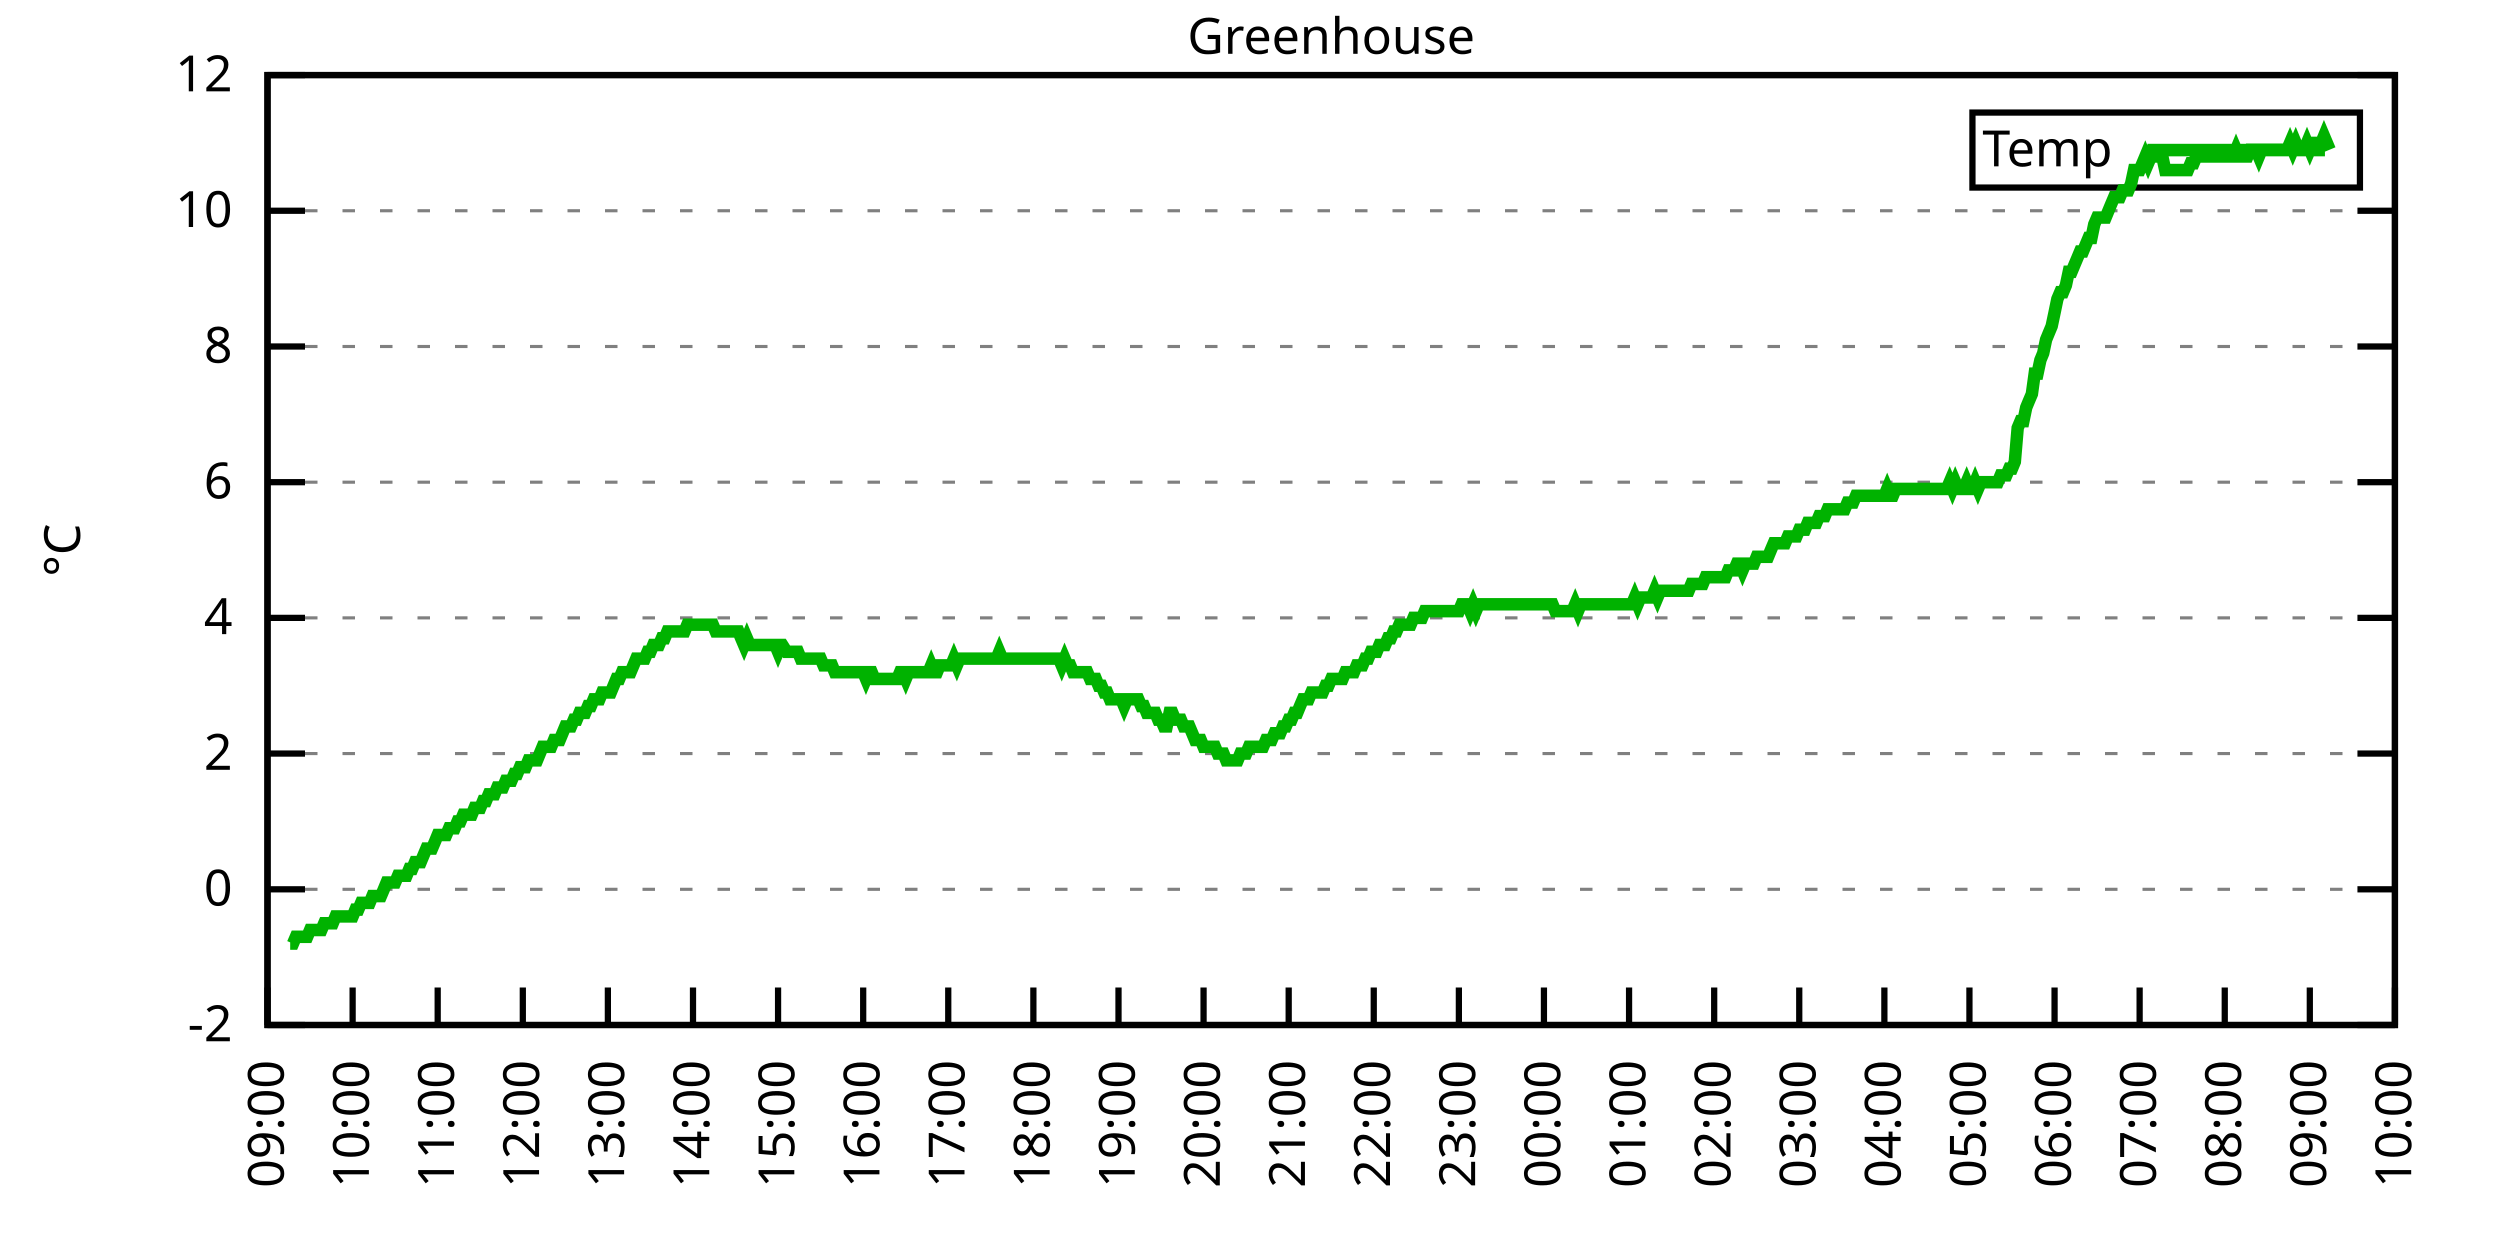
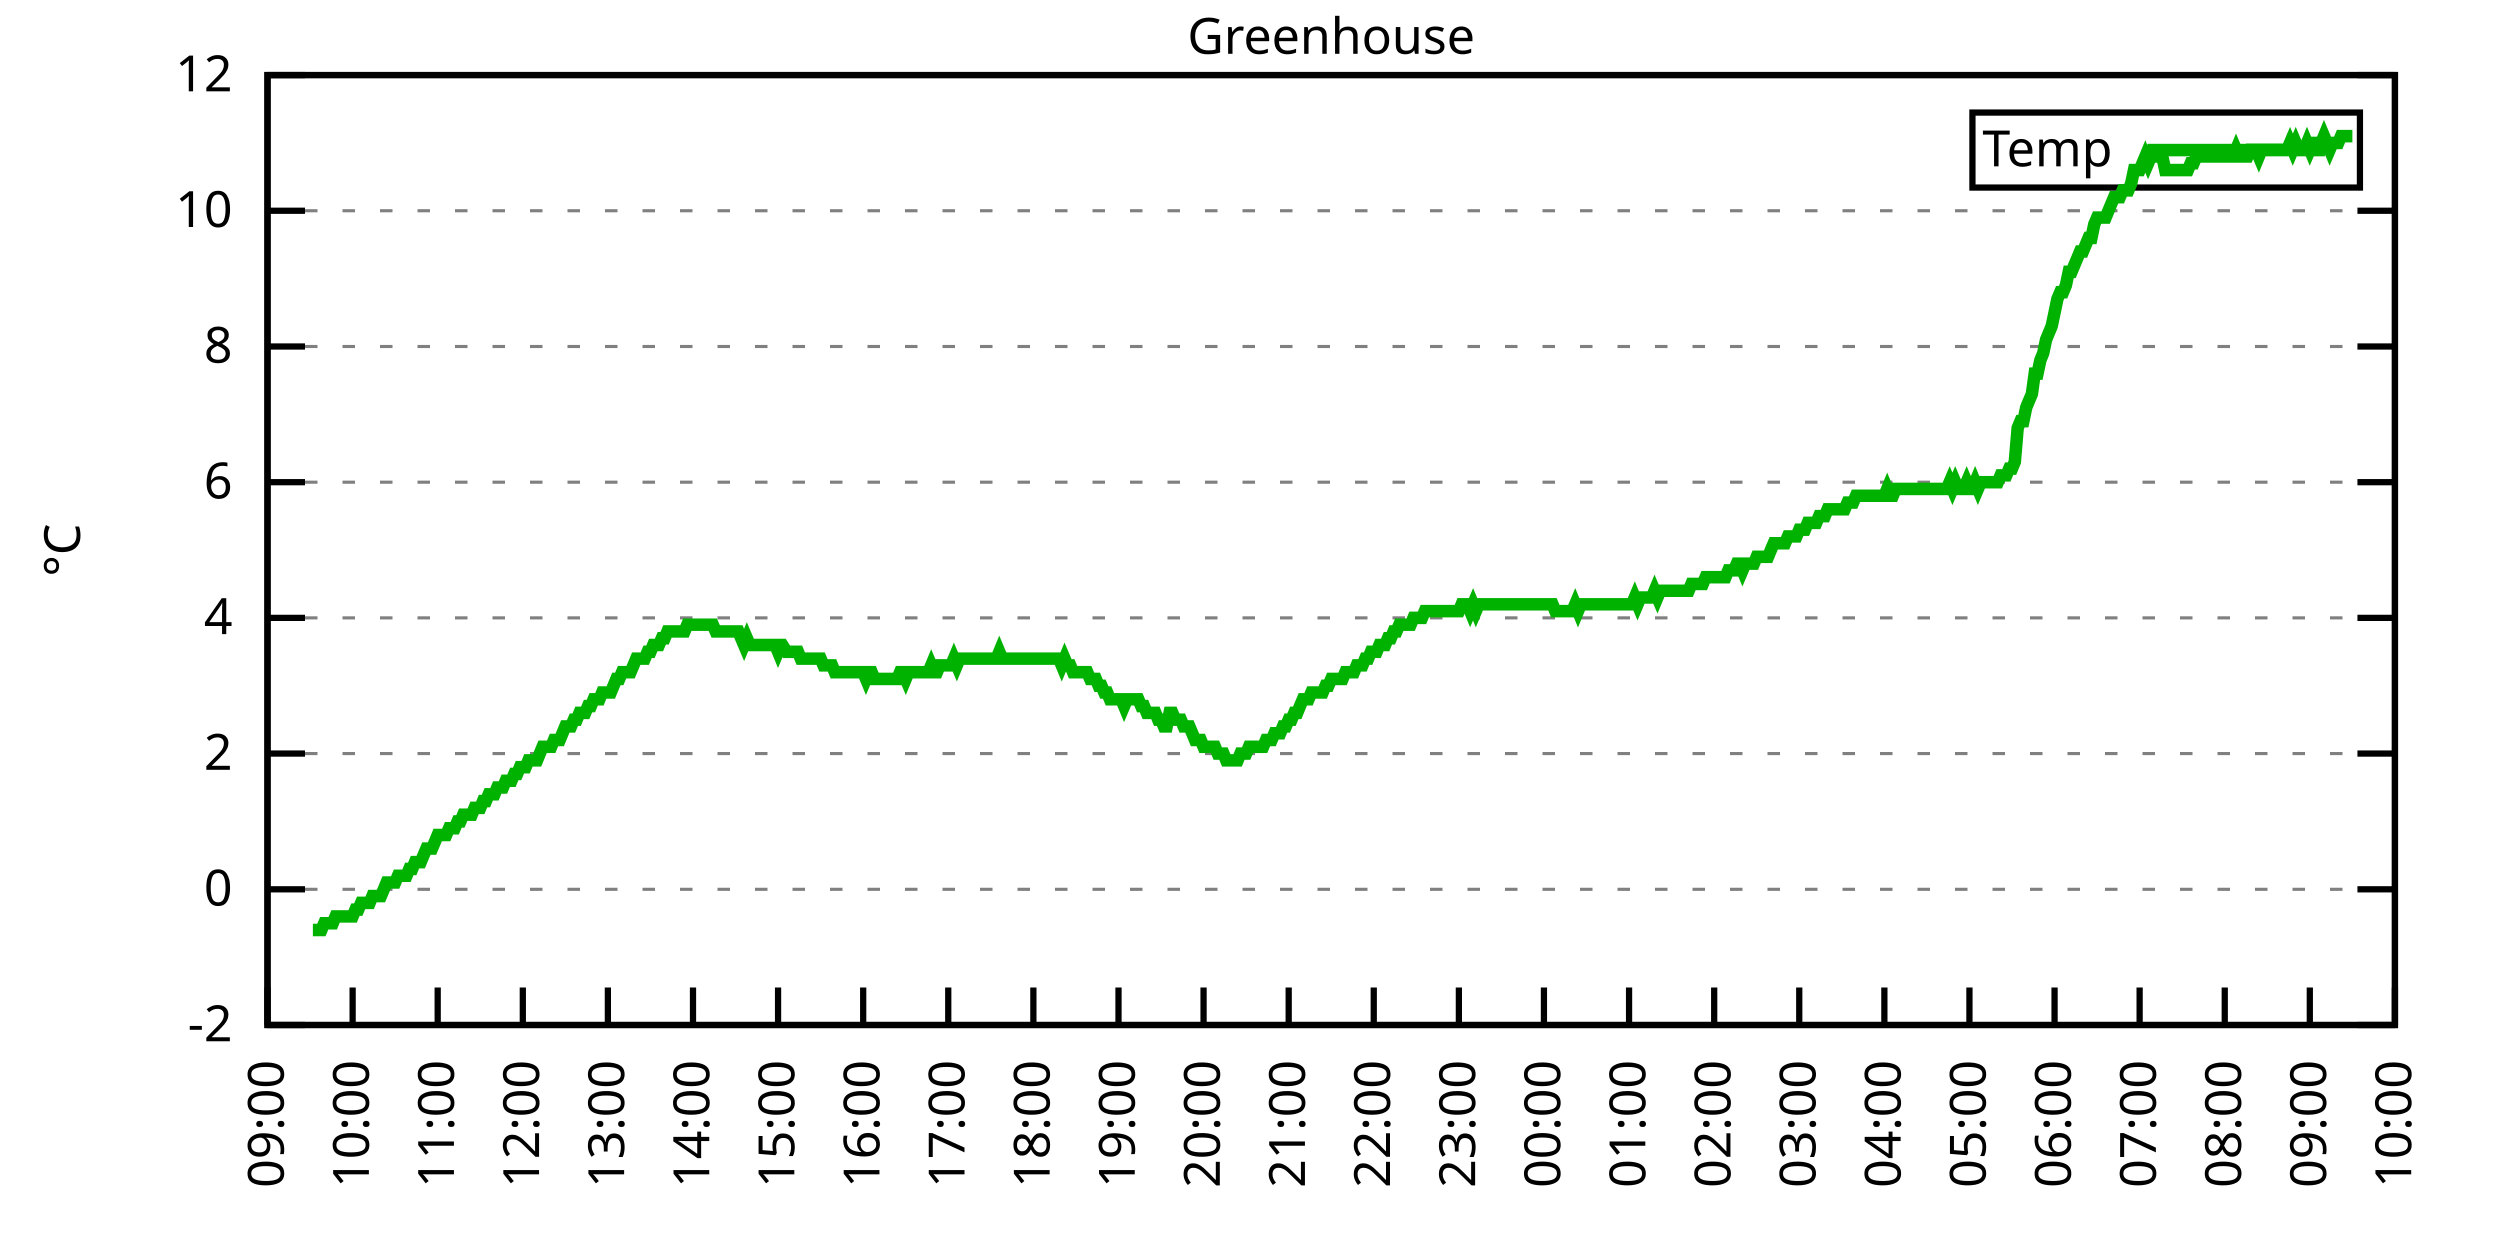
<svg xmlns="http://www.w3.org/2000/svg" xmlns:xlink="http://www.w3.org/1999/xlink" width="400" height="200" viewBox="0 0 400 200">
  <g id="gnuplot_canvas">
    <rect x="0" y="0" width="400" height="200" fill="none" />
    <defs>
      <circle id="gpDot" r="0.5" stroke-width="0.5" stroke="currentColor" />
      <path id="gpPt0" stroke-width="0.333" stroke="currentColor" d="M-1,0 h2 M0,-1 v2" />
      <path id="gpPt1" stroke-width="0.333" stroke="currentColor" d="M-1,-1 L1,1 M1,-1 L-1,1" />
      <path id="gpPt2" stroke-width="0.333" stroke="currentColor" d="M-1,0 L1,0 M0,-1 L0,1 M-1,-1 L1,1 M-1,1 L1,-1" />
      <rect id="gpPt3" stroke-width="0.333" stroke="currentColor" x="-1" y="-1" width="2" height="2" />
      <rect id="gpPt4" stroke-width="0.333" stroke="currentColor" fill="currentColor" x="-1" y="-1" width="2" height="2" />
      <circle id="gpPt5" stroke-width="0.333" stroke="currentColor" cx="0" cy="0" r="1" />
      <use xlink:href="#gpPt5" id="gpPt6" fill="currentColor" stroke="none" />
      <path id="gpPt7" stroke-width="0.333" stroke="currentColor" d="M0,-1.33 L-1.33,0.67 L1.33,0.67 z" />
      <use xlink:href="#gpPt7" id="gpPt8" fill="currentColor" stroke="none" />
      <use xlink:href="#gpPt7" id="gpPt9" stroke="currentColor" transform="rotate(180)" />
      <use xlink:href="#gpPt9" id="gpPt10" fill="currentColor" stroke="none" />
      <use xlink:href="#gpPt3" id="gpPt11" stroke="currentColor" transform="rotate(45)" />
      <use xlink:href="#gpPt11" id="gpPt12" fill="currentColor" stroke="none" />
      <path id="gpPt13" stroke-width="0.333" stroke="currentColor" d="M0,1.330 L1.265,0.411 L0.782,-1.067 L-0.782,-1.076 L-1.265,0.411 z" />
      <use xlink:href="#gpPt13" id="gpPt14" fill="currentColor" stroke="none" />
      <filter id="textbox" filterUnits="objectBoundingBox" x="0" y="0" height="1" width="1">
        <feFlood flood-color="white" flood-opacity="1" result="bgnd" />
        <feComposite in="SourceGraphic" in2="bgnd" operator="atop" />
      </filter>
      <filter id="greybox" filterUnits="objectBoundingBox" x="0" y="0" height="1" width="1">
        <feFlood flood-color="lightgrey" flood-opacity="1" result="grey" />
        <feComposite in="SourceGraphic" in2="grey" operator="atop" />
      </filter>
    </defs>
    <g fill="none" color="white" stroke="currentColor" stroke-width="1.00" stroke-linecap="butt" stroke-linejoin="miter">
</g>
    <g fill="none" color="black" stroke="currentColor" stroke-width="1.00" stroke-linecap="butt" stroke-linejoin="miter">
      <g stroke="none" shape-rendering="crispEdges">
        <polygon fill="rgb(255, 255, 255)" points="42.80,164.00 383.18,164.00 383.18,12.02 42.80,12.02 " />
      </g>
    </g>
    <g fill="none" color="black" stroke="currentColor" stroke-width="1.00" stroke-linecap="butt" stroke-linejoin="miter">
</g>
    <g fill="none" color="black" stroke="black" stroke-width="0.50" stroke-linecap="butt" stroke-linejoin="miter">
</g>
    <g fill="none" color="gray" stroke="currentColor" stroke-width="0.50" stroke-linecap="butt" stroke-linejoin="miter">
      <path stroke="gray" stroke-dasharray="2,4" class="gridline" d="M42.80,164.00 L383.19,164.00  " />
    </g>
    <g fill="none" color="gray" stroke="gray" stroke-width="1.00" stroke-linecap="butt" stroke-linejoin="miter">
</g>
    <g fill="none" color="black" stroke="currentColor" stroke-width="1.00" stroke-linecap="butt" stroke-linejoin="miter">
      <path stroke="black" d="M42.80,164.00 L48.80,164.00 M383.19,164.00 L377.19,164.00  " />
      <g transform="translate(37.20,166.60)" stroke="none" fill="black" font-family="Sans" font-size="8.00" text-anchor="end">
        <text>
          <tspan font-family="Sans">-2</tspan>
        </text>
      </g>
    </g>
    <g fill="none" color="black" stroke="currentColor" stroke-width="1.00" stroke-linecap="butt" stroke-linejoin="miter">
</g>
    <g fill="none" color="black" stroke="black" stroke-width="0.50" stroke-linecap="butt" stroke-linejoin="miter">
</g>
    <g fill="none" color="gray" stroke="currentColor" stroke-width="0.50" stroke-linecap="butt" stroke-linejoin="miter">
      <path stroke="gray" stroke-dasharray="2,4" class="gridline" d="M42.80,142.29 L383.19,142.29  " />
    </g>
    <g fill="none" color="gray" stroke="gray" stroke-width="1.00" stroke-linecap="butt" stroke-linejoin="miter">
</g>
    <g fill="none" color="black" stroke="currentColor" stroke-width="1.00" stroke-linecap="butt" stroke-linejoin="miter">
      <path stroke="black" d="M42.80,142.29 L48.80,142.29 M383.19,142.29 L377.19,142.29  " />
      <g transform="translate(37.20,144.89)" stroke="none" fill="black" font-family="Sans" font-size="8.00" text-anchor="end">
        <text>
          <tspan font-family="Sans"> 0</tspan>
        </text>
      </g>
    </g>
    <g fill="none" color="black" stroke="currentColor" stroke-width="1.00" stroke-linecap="butt" stroke-linejoin="miter">
</g>
    <g fill="none" color="black" stroke="black" stroke-width="0.50" stroke-linecap="butt" stroke-linejoin="miter">
</g>
    <g fill="none" color="gray" stroke="currentColor" stroke-width="0.50" stroke-linecap="butt" stroke-linejoin="miter">
      <path stroke="gray" stroke-dasharray="2,4" class="gridline" d="M42.80,120.57 L383.19,120.57  " />
    </g>
    <g fill="none" color="gray" stroke="gray" stroke-width="1.00" stroke-linecap="butt" stroke-linejoin="miter">
</g>
    <g fill="none" color="black" stroke="currentColor" stroke-width="1.00" stroke-linecap="butt" stroke-linejoin="miter">
      <path stroke="black" d="M42.80,120.57 L48.80,120.57 M383.19,120.57 L377.19,120.57  " />
      <g transform="translate(37.20,123.17)" stroke="none" fill="black" font-family="Sans" font-size="8.00" text-anchor="end">
        <text>
          <tspan font-family="Sans"> 2</tspan>
        </text>
      </g>
    </g>
    <g fill="none" color="black" stroke="currentColor" stroke-width="1.00" stroke-linecap="butt" stroke-linejoin="miter">
</g>
    <g fill="none" color="black" stroke="black" stroke-width="0.50" stroke-linecap="butt" stroke-linejoin="miter">
</g>
    <g fill="none" color="gray" stroke="currentColor" stroke-width="0.50" stroke-linecap="butt" stroke-linejoin="miter">
      <path stroke="gray" stroke-dasharray="2,4" class="gridline" d="M42.80,98.86 L383.19,98.86  " />
    </g>
    <g fill="none" color="gray" stroke="gray" stroke-width="1.00" stroke-linecap="butt" stroke-linejoin="miter">
</g>
    <g fill="none" color="black" stroke="currentColor" stroke-width="1.00" stroke-linecap="butt" stroke-linejoin="miter">
      <path stroke="black" d="M42.80,98.86 L48.80,98.86 M383.19,98.86 L377.19,98.86  " />
      <g transform="translate(37.20,101.46)" stroke="none" fill="black" font-family="Sans" font-size="8.00" text-anchor="end">
        <text>
          <tspan font-family="Sans"> 4</tspan>
        </text>
      </g>
    </g>
    <g fill="none" color="black" stroke="currentColor" stroke-width="1.00" stroke-linecap="butt" stroke-linejoin="miter">
</g>
    <g fill="none" color="black" stroke="black" stroke-width="0.50" stroke-linecap="butt" stroke-linejoin="miter">
</g>
    <g fill="none" color="gray" stroke="currentColor" stroke-width="0.50" stroke-linecap="butt" stroke-linejoin="miter">
      <path stroke="gray" stroke-dasharray="2,4" class="gridline" d="M42.80,77.15 L383.19,77.15  " />
    </g>
    <g fill="none" color="gray" stroke="gray" stroke-width="1.00" stroke-linecap="butt" stroke-linejoin="miter">
</g>
    <g fill="none" color="black" stroke="currentColor" stroke-width="1.00" stroke-linecap="butt" stroke-linejoin="miter">
      <path stroke="black" d="M42.80,77.15 L48.80,77.15 M383.19,77.15 L377.19,77.15  " />
      <g transform="translate(37.20,79.75)" stroke="none" fill="black" font-family="Sans" font-size="8.00" text-anchor="end">
        <text>
          <tspan font-family="Sans"> 6</tspan>
        </text>
      </g>
    </g>
    <g fill="none" color="black" stroke="currentColor" stroke-width="1.00" stroke-linecap="butt" stroke-linejoin="miter">
</g>
    <g fill="none" color="black" stroke="black" stroke-width="0.50" stroke-linecap="butt" stroke-linejoin="miter">
</g>
    <g fill="none" color="gray" stroke="currentColor" stroke-width="0.50" stroke-linecap="butt" stroke-linejoin="miter">
      <path stroke="gray" stroke-dasharray="2,4" class="gridline" d="M42.80,55.44 L383.19,55.44  " />
    </g>
    <g fill="none" color="gray" stroke="gray" stroke-width="1.00" stroke-linecap="butt" stroke-linejoin="miter">
</g>
    <g fill="none" color="black" stroke="currentColor" stroke-width="1.00" stroke-linecap="butt" stroke-linejoin="miter">
      <path stroke="black" d="M42.80,55.44 L48.80,55.44 M383.19,55.44 L377.19,55.44  " />
      <g transform="translate(37.20,58.04)" stroke="none" fill="black" font-family="Sans" font-size="8.00" text-anchor="end">
        <text>
          <tspan font-family="Sans"> 8</tspan>
        </text>
      </g>
    </g>
    <g fill="none" color="black" stroke="currentColor" stroke-width="1.00" stroke-linecap="butt" stroke-linejoin="miter">
</g>
    <g fill="none" color="black" stroke="black" stroke-width="0.50" stroke-linecap="butt" stroke-linejoin="miter">
</g>
    <g fill="none" color="gray" stroke="currentColor" stroke-width="0.50" stroke-linecap="butt" stroke-linejoin="miter">
      <path stroke="gray" stroke-dasharray="2,4" class="gridline" d="M42.80,33.72 L383.19,33.72  " />
    </g>
    <g fill="none" color="gray" stroke="gray" stroke-width="1.00" stroke-linecap="butt" stroke-linejoin="miter">
</g>
    <g fill="none" color="black" stroke="currentColor" stroke-width="1.00" stroke-linecap="butt" stroke-linejoin="miter">
      <path stroke="black" d="M42.80,33.72 L48.80,33.72 M383.19,33.72 L377.19,33.72  " />
      <g transform="translate(37.20,36.32)" stroke="none" fill="black" font-family="Sans" font-size="8.00" text-anchor="end">
        <text>
          <tspan font-family="Sans"> 10</tspan>
        </text>
      </g>
    </g>
    <g fill="none" color="black" stroke="currentColor" stroke-width="1.00" stroke-linecap="butt" stroke-linejoin="miter">
</g>
    <g fill="none" color="black" stroke="black" stroke-width="0.50" stroke-linecap="butt" stroke-linejoin="miter">
</g>
    <g fill="none" color="gray" stroke="currentColor" stroke-width="0.50" stroke-linecap="butt" stroke-linejoin="miter">
      <path stroke="gray" stroke-dasharray="2,4" class="gridline" d="M42.80,12.01 L383.19,12.01  " />
    </g>
    <g fill="none" color="gray" stroke="gray" stroke-width="1.00" stroke-linecap="butt" stroke-linejoin="miter">
</g>
    <g fill="none" color="black" stroke="currentColor" stroke-width="1.00" stroke-linecap="butt" stroke-linejoin="miter">
      <path stroke="black" d="M42.80,12.01 L48.80,12.01 M383.19,12.01 L377.19,12.01  " />
      <g transform="translate(37.20,14.61)" stroke="none" fill="black" font-family="Sans" font-size="8.00" text-anchor="end">
        <text>
          <tspan font-family="Sans"> 12</tspan>
        </text>
      </g>
    </g>
    <g fill="none" color="black" stroke="currentColor" stroke-width="1.00" stroke-linecap="butt" stroke-linejoin="miter">
      <path stroke="black" d="M42.80,164.00 L42.80,158.00  " />
      <g transform="translate(45.40,169.60) rotate(270.00)" stroke="none" fill="black" font-family="Sans" font-size="8.00" text-anchor="end">
        <text>
          <tspan font-family="Sans">09:00</tspan>
        </text>
      </g>
    </g>
    <g fill="none" color="black" stroke="currentColor" stroke-width="1.00" stroke-linecap="butt" stroke-linejoin="miter">
      <path stroke="black" d="M56.42,164.00 L56.42,158.00  " />
      <g transform="translate(59.02,169.60) rotate(270.00)" stroke="none" fill="black" font-family="Sans" font-size="8.00" text-anchor="end">
        <text>
          <tspan font-family="Sans">10:00</tspan>
        </text>
      </g>
    </g>
    <g fill="none" color="black" stroke="currentColor" stroke-width="1.00" stroke-linecap="butt" stroke-linejoin="miter">
      <path stroke="black" d="M70.03,164.00 L70.03,158.00  " />
      <g transform="translate(72.63,169.60) rotate(270.00)" stroke="none" fill="black" font-family="Sans" font-size="8.00" text-anchor="end">
        <text>
          <tspan font-family="Sans">11:00</tspan>
        </text>
      </g>
    </g>
    <g fill="none" color="black" stroke="currentColor" stroke-width="1.00" stroke-linecap="butt" stroke-linejoin="miter">
      <path stroke="black" d="M83.65,164.00 L83.65,158.00  " />
      <g transform="translate(86.25,169.60) rotate(270.00)" stroke="none" fill="black" font-family="Sans" font-size="8.00" text-anchor="end">
        <text>
          <tspan font-family="Sans">12:00</tspan>
        </text>
      </g>
    </g>
    <g fill="none" color="black" stroke="currentColor" stroke-width="1.00" stroke-linecap="butt" stroke-linejoin="miter">
      <path stroke="black" d="M97.26,164.00 L97.26,158.00  " />
      <g transform="translate(99.86,169.60) rotate(270.00)" stroke="none" fill="black" font-family="Sans" font-size="8.00" text-anchor="end">
        <text>
          <tspan font-family="Sans">13:00</tspan>
        </text>
      </g>
    </g>
    <g fill="none" color="black" stroke="currentColor" stroke-width="1.00" stroke-linecap="butt" stroke-linejoin="miter">
      <path stroke="black" d="M110.88,164.00 L110.88,158.00  " />
      <g transform="translate(113.48,169.60) rotate(270.00)" stroke="none" fill="black" font-family="Sans" font-size="8.00" text-anchor="end">
        <text>
          <tspan font-family="Sans">14:00</tspan>
        </text>
      </g>
    </g>
    <g fill="none" color="black" stroke="currentColor" stroke-width="1.00" stroke-linecap="butt" stroke-linejoin="miter">
      <path stroke="black" d="M124.49,164.00 L124.49,158.00  " />
      <g transform="translate(127.09,169.60) rotate(270.00)" stroke="none" fill="black" font-family="Sans" font-size="8.00" text-anchor="end">
        <text>
          <tspan font-family="Sans">15:00</tspan>
        </text>
      </g>
    </g>
    <g fill="none" color="black" stroke="currentColor" stroke-width="1.00" stroke-linecap="butt" stroke-linejoin="miter">
      <path stroke="black" d="M138.11,164.00 L138.11,158.00  " />
      <g transform="translate(140.71,169.60) rotate(270.00)" stroke="none" fill="black" font-family="Sans" font-size="8.00" text-anchor="end">
        <text>
          <tspan font-family="Sans">16:00</tspan>
        </text>
      </g>
    </g>
    <g fill="none" color="black" stroke="currentColor" stroke-width="1.00" stroke-linecap="butt" stroke-linejoin="miter">
      <path stroke="black" d="M151.72,164.00 L151.72,158.00  " />
      <g transform="translate(154.32,169.60) rotate(270.00)" stroke="none" fill="black" font-family="Sans" font-size="8.00" text-anchor="end">
        <text>
          <tspan font-family="Sans">17:00</tspan>
        </text>
      </g>
    </g>
    <g fill="none" color="black" stroke="currentColor" stroke-width="1.00" stroke-linecap="butt" stroke-linejoin="miter">
      <path stroke="black" d="M165.34,164.00 L165.34,158.00  " />
      <g transform="translate(167.94,169.60) rotate(270.00)" stroke="none" fill="black" font-family="Sans" font-size="8.00" text-anchor="end">
        <text>
          <tspan font-family="Sans">18:00</tspan>
        </text>
      </g>
    </g>
    <g fill="none" color="black" stroke="currentColor" stroke-width="1.00" stroke-linecap="butt" stroke-linejoin="miter">
      <path stroke="black" d="M178.96,164.00 L178.96,158.00  " />
      <g transform="translate(181.56,169.60) rotate(270.00)" stroke="none" fill="black" font-family="Sans" font-size="8.00" text-anchor="end">
        <text>
          <tspan font-family="Sans">19:00</tspan>
        </text>
      </g>
    </g>
    <g fill="none" color="black" stroke="currentColor" stroke-width="1.00" stroke-linecap="butt" stroke-linejoin="miter">
      <path stroke="black" d="M192.57,164.00 L192.57,158.00  " />
      <g transform="translate(195.17,169.60) rotate(270.00)" stroke="none" fill="black" font-family="Sans" font-size="8.00" text-anchor="end">
        <text>
          <tspan font-family="Sans">20:00</tspan>
        </text>
      </g>
    </g>
    <g fill="none" color="black" stroke="currentColor" stroke-width="1.00" stroke-linecap="butt" stroke-linejoin="miter">
      <path stroke="black" d="M206.19,164.00 L206.19,158.00  " />
      <g transform="translate(208.79,169.60) rotate(270.00)" stroke="none" fill="black" font-family="Sans" font-size="8.00" text-anchor="end">
        <text>
          <tspan font-family="Sans">21:00</tspan>
        </text>
      </g>
    </g>
    <g fill="none" color="black" stroke="currentColor" stroke-width="1.00" stroke-linecap="butt" stroke-linejoin="miter">
      <path stroke="black" d="M219.80,164.00 L219.80,158.00  " />
      <g transform="translate(222.40,169.60) rotate(270.00)" stroke="none" fill="black" font-family="Sans" font-size="8.00" text-anchor="end">
        <text>
          <tspan font-family="Sans">22:00</tspan>
        </text>
      </g>
    </g>
    <g fill="none" color="black" stroke="currentColor" stroke-width="1.00" stroke-linecap="butt" stroke-linejoin="miter">
      <path stroke="black" d="M233.42,164.00 L233.42,158.00  " />
      <g transform="translate(236.02,169.60) rotate(270.00)" stroke="none" fill="black" font-family="Sans" font-size="8.00" text-anchor="end">
        <text>
          <tspan font-family="Sans">23:00</tspan>
        </text>
      </g>
    </g>
    <g fill="none" color="black" stroke="currentColor" stroke-width="1.00" stroke-linecap="butt" stroke-linejoin="miter">
      <path stroke="black" d="M247.03,164.00 L247.03,158.00  " />
      <g transform="translate(249.63,169.60) rotate(270.00)" stroke="none" fill="black" font-family="Sans" font-size="8.00" text-anchor="end">
        <text>
          <tspan font-family="Sans">00:00</tspan>
        </text>
      </g>
    </g>
    <g fill="none" color="black" stroke="currentColor" stroke-width="1.00" stroke-linecap="butt" stroke-linejoin="miter">
      <path stroke="black" d="M260.65,164.00 L260.65,158.00  " />
      <g transform="translate(263.25,169.60) rotate(270.00)" stroke="none" fill="black" font-family="Sans" font-size="8.00" text-anchor="end">
        <text>
          <tspan font-family="Sans">01:00</tspan>
        </text>
      </g>
    </g>
    <g fill="none" color="black" stroke="currentColor" stroke-width="1.00" stroke-linecap="butt" stroke-linejoin="miter">
      <path stroke="black" d="M274.27,164.00 L274.27,158.00  " />
      <g transform="translate(276.87,169.60) rotate(270.00)" stroke="none" fill="black" font-family="Sans" font-size="8.00" text-anchor="end">
        <text>
          <tspan font-family="Sans">02:00</tspan>
        </text>
      </g>
    </g>
    <g fill="none" color="black" stroke="currentColor" stroke-width="1.00" stroke-linecap="butt" stroke-linejoin="miter">
      <path stroke="black" d="M287.88,164.00 L287.88,158.00  " />
      <g transform="translate(290.48,169.60) rotate(270.00)" stroke="none" fill="black" font-family="Sans" font-size="8.00" text-anchor="end">
        <text>
          <tspan font-family="Sans">03:00</tspan>
        </text>
      </g>
    </g>
    <g fill="none" color="black" stroke="currentColor" stroke-width="1.00" stroke-linecap="butt" stroke-linejoin="miter">
      <path stroke="black" d="M301.50,164.00 L301.50,158.00  " />
      <g transform="translate(304.10,169.60) rotate(270.00)" stroke="none" fill="black" font-family="Sans" font-size="8.00" text-anchor="end">
        <text>
          <tspan font-family="Sans">04:00</tspan>
        </text>
      </g>
    </g>
    <g fill="none" color="black" stroke="currentColor" stroke-width="1.00" stroke-linecap="butt" stroke-linejoin="miter">
      <path stroke="black" d="M315.11,164.00 L315.11,158.00  " />
      <g transform="translate(317.71,169.60) rotate(270.00)" stroke="none" fill="black" font-family="Sans" font-size="8.00" text-anchor="end">
        <text>
          <tspan font-family="Sans">05:00</tspan>
        </text>
      </g>
    </g>
    <g fill="none" color="black" stroke="currentColor" stroke-width="1.00" stroke-linecap="butt" stroke-linejoin="miter">
      <path stroke="black" d="M328.73,164.00 L328.73,158.00  " />
      <g transform="translate(331.33,169.60) rotate(270.00)" stroke="none" fill="black" font-family="Sans" font-size="8.00" text-anchor="end">
        <text>
          <tspan font-family="Sans">06:00</tspan>
        </text>
      </g>
    </g>
    <g fill="none" color="black" stroke="currentColor" stroke-width="1.00" stroke-linecap="butt" stroke-linejoin="miter">
      <path stroke="black" d="M342.34,164.00 L342.34,158.00  " />
      <g transform="translate(344.94,169.60) rotate(270.00)" stroke="none" fill="black" font-family="Sans" font-size="8.00" text-anchor="end">
        <text>
          <tspan font-family="Sans">07:00</tspan>
        </text>
      </g>
    </g>
    <g fill="none" color="black" stroke="currentColor" stroke-width="1.00" stroke-linecap="butt" stroke-linejoin="miter">
      <path stroke="black" d="M355.96,164.00 L355.96,158.00  " />
      <g transform="translate(358.56,169.60) rotate(270.00)" stroke="none" fill="black" font-family="Sans" font-size="8.00" text-anchor="end">
        <text>
          <tspan font-family="Sans">08:00</tspan>
        </text>
      </g>
    </g>
    <g fill="none" color="black" stroke="currentColor" stroke-width="1.00" stroke-linecap="butt" stroke-linejoin="miter">
      <path stroke="black" d="M369.57,164.00 L369.57,158.00  " />
      <g transform="translate(372.17,169.60) rotate(270.00)" stroke="none" fill="black" font-family="Sans" font-size="8.00" text-anchor="end">
        <text>
          <tspan font-family="Sans">09:00</tspan>
        </text>
      </g>
    </g>
    <g fill="none" color="black" stroke="currentColor" stroke-width="1.00" stroke-linecap="butt" stroke-linejoin="miter">
      <path stroke="black" d="M383.19,164.00 L383.19,158.00  " />
      <g transform="translate(385.79,169.60) rotate(270.00)" stroke="none" fill="black" font-family="Sans" font-size="8.00" text-anchor="end">
        <text>
          <tspan font-family="Sans">10:00</tspan>
        </text>
      </g>
    </g>
    <g fill="none" color="black" stroke="currentColor" stroke-width="1.00" stroke-linecap="butt" stroke-linejoin="miter">
</g>
    <g fill="none" color="black" stroke="currentColor" stroke-width="1.00" stroke-linecap="butt" stroke-linejoin="miter">
      <path stroke="black" d="M42.80,12.01 L42.80,164.00 L383.19,164.00 L383.19,12.01 L42.80,12.01 Z  " />
    </g>
    <g fill="none" color="black" stroke="currentColor" stroke-width="1.00" stroke-linecap="butt" stroke-linejoin="miter">
</g>
    <g fill="none" color="black" stroke="currentColor" stroke-width="1.00" stroke-linecap="butt" stroke-linejoin="miter">
      <path stroke="black" d="M315.59,30.01 L315.59,18.01 L377.59,18.01 L377.59,30.01 L315.59,30.01 Z  " />
    </g>
    <g id="Greenhouse_plot_1">
      <g fill="none" color="white" stroke="black" stroke-width="2.00" stroke-linecap="butt" stroke-linejoin="miter">
</g>
      <g fill="none" color="black" stroke="currentColor" stroke-width="2.00" stroke-linecap="butt" stroke-linejoin="miter">
        <g transform="translate(337.99,26.61)" stroke="none" fill="black" font-family="Sans" font-size="8.00" text-anchor="end">
          <text>
            <tspan font-family="Sans">Temp</tspan>
          </text>
        </g>
      </g>
      <g fill="none" color="black" stroke="currentColor" stroke-width="2.00" stroke-linecap="butt" stroke-linejoin="miter">
-         <path stroke="rgb(  0, 178,   0)" d="M343.59,24.01 L371.99,24.01 M46.43,150.97 L46.88,150.97 L47.34,149.89 L47.79,149.89 L48.25,149.89 L48.70,149.89   L49.15,149.89 L49.61,148.80 L50.06,148.80 L50.52,148.80 L50.97,148.80 L51.42,148.80 L51.88,147.72 L52.33,147.72   L52.78,147.72 L53.24,147.72 L53.69,146.63 L54.15,146.63 L54.60,146.63 L55.05,146.63 L55.51,146.63 L55.96,146.63   L56.42,146.63 L56.87,145.54 L57.32,145.54 L57.78,144.46 L58.23,144.46 L58.68,144.46 L59.14,144.46 L59.59,143.37   L60.05,143.37 L60.50,143.37 L60.95,143.37 L61.41,142.29 L61.86,141.20 L62.32,141.20 L62.77,141.20 L63.22,141.20   L63.68,140.12 L64.13,140.12 L64.58,140.12 L65.04,140.12 L65.49,139.03 L65.95,139.03 L66.40,137.94 L66.85,137.94   L67.31,137.94 L67.76,136.86 L68.22,135.77 L68.67,135.77 L69.12,135.77 L69.58,134.69 L70.03,133.60 L70.49,133.60   L70.94,133.60 L71.39,133.60 L71.85,132.52 L72.30,132.52 L72.75,132.52 L73.21,131.43 L73.66,131.43 L74.12,130.35   L74.57,130.35 L75.02,130.35 L75.48,130.35 L75.93,129.26 L76.39,129.26 L76.84,129.26 L77.29,128.17 L77.75,128.17   L78.20,127.09 L78.65,127.09 L79.11,127.09 L79.56,126.00 L80.02,126.00 L80.47,126.00 L80.92,124.92 L81.38,124.92   L81.83,124.92 L82.29,123.83 L82.74,123.83 L83.19,122.75 L83.65,122.75 L84.10,122.75 L84.55,121.66 L85.01,121.66   L85.46,121.66 L85.92,121.66 L86.37,120.57 L86.82,119.49 L87.28,119.49 L87.73,119.49 L88.19,119.49 L88.64,118.40   L89.09,118.40 L89.55,118.40 L90.00,117.32 L90.45,116.23 L90.91,116.23 L91.36,116.23 L91.82,115.15 L92.27,115.15   L92.72,114.06 L93.18,114.06 L93.63,114.06 L94.09,112.97 L94.54,112.97 L94.99,111.89 L95.45,111.89 L95.90,111.89   L96.35,110.80 L96.81,110.80 L97.26,110.80 L97.72,110.80 L98.17,109.72 L98.62,108.63 L99.08,108.63 L99.53,107.55   L99.99,107.55 L100.44,107.55 L100.89,107.55 L101.35,106.46 L101.80,105.38 L102.25,105.38 L102.71,105.38 L103.16,105.38   L103.62,104.29 L104.07,104.29 L104.52,103.20 L104.98,103.20 L105.43,103.20 L105.89,102.12 L106.34,102.12 L106.79,101.03   L107.25,101.03 L107.70,101.03 L108.15,101.03 L108.61,101.03 L109.06,101.03 L109.52,101.03 L109.97,99.95 L110.42,99.95   L110.88,99.95 L111.33,99.95 L111.79,99.95 L112.24,99.95 L112.69,99.95 L113.15,99.95 L113.60,99.95 L114.05,99.95   L114.51,101.03 L114.96,101.03 L115.42,101.03 L115.87,101.03 L116.32,101.03 L116.78,101.03 L117.23,101.03 L117.69,101.03   L118.14,101.03 L118.59,102.12 L119.05,103.20 L119.50,102.12 L119.96,103.20 L120.41,103.20 L120.86,103.20 L121.32,103.20   L121.77,103.20 L122.22,103.20 L122.68,103.20 L123.13,103.20 L123.59,103.20 L124.04,103.20 L124.49,104.29 L124.95,103.20   L125.17,103.20 L125.86,104.29 L126.31,104.29 L126.76,104.29 L127.22,104.29 L127.67,104.29 L128.12,105.38 L128.58,105.38   L129.03,105.38 L129.49,105.38 L129.94,105.38 L130.39,105.38 L130.85,105.38 L131.30,105.38 L131.76,106.46 L132.21,106.46   L132.66,106.46 L133.12,106.46 L133.57,107.55 L134.02,107.55 L134.48,107.55 L134.93,107.55 L135.39,107.55 L135.84,107.55   L136.29,107.55 L136.75,107.55 L137.20,107.55 L137.66,107.55 L138.11,107.55 L138.56,108.63 L139.02,107.55 L139.47,107.55   L139.92,108.63 L140.38,108.63 L140.83,108.63 L141.29,108.63 L141.74,108.63 L142.19,108.63 L142.65,108.63 L143.10,108.63   L143.56,108.63 L144.01,107.55 L144.46,107.55 L144.92,108.63 L145.37,107.55 L145.82,107.55 L146.28,107.55 L146.73,107.55   L147.19,107.55 L147.64,107.55 L148.09,107.55 L148.55,107.55 L149.00,106.46 L149.46,107.55 L149.91,107.55 L150.36,106.46   L150.82,106.46 L151.27,106.46 L151.72,106.46 L152.18,106.46 L152.63,105.38 L153.09,106.46 L153.54,105.38 L153.99,105.38   L154.45,105.38 L154.90,105.38 L155.36,105.38 L155.81,105.38 L156.26,105.38 L156.72,105.38 L157.17,105.38 L157.62,105.38   L158.08,105.38 L158.53,105.38 L158.99,105.38 L159.44,105.38 L159.89,104.29 L160.35,105.38 L160.80,105.38 L161.26,105.38   L161.71,105.38 L162.16,105.38 L162.62,105.38 L163.07,105.38 L163.52,105.38 L163.98,105.38 L164.43,105.38 L164.89,105.38   L165.34,105.38 L165.79,105.38 L166.25,105.38 L166.70,105.38 L167.16,105.38 L167.61,105.38 L168.06,105.38 L168.52,105.38   L168.97,105.38 L169.43,105.38 L169.88,106.46 L170.33,105.38 L170.79,106.46 L171.24,106.46 L171.69,107.55 L172.15,107.55   L172.60,107.55 L173.06,107.55 L173.51,107.55 L173.96,107.55 L174.42,108.63 L174.87,108.63 L175.33,108.63 L175.78,109.72   L176.23,109.72 L176.69,110.80 L177.14,110.80 L177.59,111.89 L178.05,111.89 L178.50,111.89 L178.96,111.89 L179.41,111.89   L179.86,112.97 L180.32,111.89 L180.77,111.89 L181.23,111.89 L181.68,111.89 L182.13,111.89 L182.59,112.97 L183.04,112.97   L183.49,114.06 L183.95,114.06 L184.40,114.06 L184.86,114.06 L185.31,115.15 L185.76,115.15 L186.22,116.23 L186.67,116.23   L187.13,114.06 L187.58,114.06 L188.03,115.15 L188.49,115.15 L188.94,115.15 L189.39,116.23 L189.85,116.23 L190.30,116.23   L190.76,117.32 L191.21,118.40 L191.66,118.40 L192.12,118.40 L192.57,119.49 L193.03,119.49 L193.48,119.49 L193.93,119.49   L194.39,119.49 L194.84,120.57 L195.29,120.57 L195.75,120.57 L196.20,121.66 L196.66,121.66 L197.11,121.66 L197.56,121.66   L198.02,121.66 L198.47,120.57 L198.93,120.57 L199.38,120.57 L199.83,119.49 L200.29,119.49 L200.74,119.49 L201.19,119.49   L201.65,119.49 L202.10,119.49 L202.56,118.40 L203.01,118.40 L203.46,118.40 L203.92,117.32 L204.37,117.32 L204.83,117.32   L205.28,116.23 L205.73,116.23 L206.19,115.15 L206.64,115.15 L207.09,114.06 L207.55,114.06 L208.00,112.97 L208.46,111.89   L208.91,111.89 L209.36,111.89 L209.82,110.80 L210.27,110.80 L210.73,110.80 L211.18,110.80 L211.63,110.80 L212.09,109.72   L212.54,109.72 L213.00,108.63 L213.45,108.63 L213.90,108.63 L214.36,108.63 L214.81,108.63 L215.26,107.55 L215.72,107.55   L216.17,107.55 L216.63,107.55 L217.08,106.46 L217.53,106.46 L217.99,106.46 L218.44,105.38 L218.90,105.38 L219.35,104.29   L219.80,104.29 L220.26,104.29 L220.71,103.20 L221.16,103.20 L221.62,103.20 L222.07,102.12 L222.53,102.12 L222.98,101.03   L223.43,101.03 L223.89,99.95 L224.34,99.95 L224.80,99.95 L225.25,99.95 L225.70,99.95 L226.16,98.86 L226.61,98.86   L227.06,98.86 L227.52,98.86 L227.97,97.78 L228.43,97.78 L228.88,97.78 L229.33,97.78 L229.79,97.78 L230.24,97.78   L230.70,97.78 L231.15,97.78 L231.60,97.78 L232.06,97.78 L232.51,97.78 L232.96,97.78 L233.42,97.78 L233.87,96.69   L234.33,96.69 L234.78,96.69 L235.23,97.78 L235.69,96.69 L236.14,97.78 L236.60,96.69 L237.05,96.69 L237.50,96.69   L237.96,96.69 L238.41,96.69 L238.86,96.69 L239.32,96.69 L239.77,96.69 L240.23,96.69 L240.68,96.69 L241.13,96.69   L241.59,96.69 L242.04,96.69 L242.50,96.69 L242.95,96.69 L243.40,96.69 L243.86,96.69 L244.31,96.69 L244.76,96.69   L245.22,96.69 L245.67,96.69 L246.13,96.69 L246.58,96.69 L247.03,96.69 L247.49,96.69 L247.94,96.69 L248.40,96.69   L248.85,97.78 L249.30,97.78 L249.76,97.78 L250.21,97.78 L250.66,97.78 L251.12,97.78 L251.57,97.78 L252.03,96.69   L252.48,97.78 L252.93,96.69 L253.39,96.69 L253.84,96.69 L254.30,96.69 L254.75,96.69 L255.20,96.69 L255.66,96.69   L256.11,96.69 L256.56,96.69 L257.02,96.69 L257.47,96.69 L257.93,96.69 L258.38,96.69 L258.83,96.69 L259.29,96.69   L259.74,96.69 L260.20,96.69 L260.65,96.69 L261.10,96.69 L261.56,95.60 L262.01,96.69 L262.47,95.60 L262.92,95.60   L263.37,95.60 L263.83,95.60 L264.28,95.60 L264.73,94.52 L265.19,95.60 L265.64,94.52 L266.10,94.52 L266.55,94.52   L267.00,94.52 L267.46,94.52 L267.91,94.52 L268.37,94.52 L268.82,94.52 L269.27,94.52 L269.73,94.52 L270.18,94.52   L270.63,93.43 L271.09,93.43 L271.54,93.43 L272.00,93.43 L272.45,93.43 L272.90,92.35 L273.36,92.35 L273.81,92.35   L274.27,92.35 L274.72,92.35 L275.17,92.35 L275.63,92.35 L276.08,92.35 L276.53,91.26 L276.99,91.26 L277.44,91.26   L277.90,90.18 L278.35,90.18 L278.80,91.26 L279.26,90.18 L279.71,90.18 L280.17,90.18 L280.62,90.18 L281.07,89.09   L281.53,89.09 L281.98,89.09 L282.43,89.09 L282.89,89.09 L283.34,88.00 L283.80,86.92 L284.25,86.92 L284.70,86.92   L285.16,86.92 L285.61,86.92 L286.07,85.83 L286.52,85.83 L286.97,85.83 L287.43,85.83 L287.88,84.75 L288.33,84.75   L288.79,84.75 L289.24,83.66 L289.70,83.66 L290.15,83.66 L290.60,83.66 L291.06,82.58 L291.51,82.58 L291.97,82.58   L292.42,81.49 L292.87,81.49 L293.33,81.49 L293.78,81.49 L294.23,81.49 L294.69,81.49 L295.14,81.49 L295.60,80.41   L296.05,80.41 L296.50,80.41 L296.96,79.32 L297.41,79.32 L297.87,79.32 L298.32,79.32 L298.77,79.32 L299.23,79.32   L299.68,79.32 L300.13,79.32 L300.59,79.32 L301.04,79.32 L301.50,79.32 L301.95,78.23 L302.40,79.32 L302.86,79.32   L303.31,78.23 L303.77,78.23 L304.22,78.23 L304.67,78.23 L305.13,78.23 L305.58,78.23 L306.03,78.23 L306.49,78.23   L306.94,78.23 L307.40,78.23 L307.85,78.23 L308.30,78.23 L308.76,78.23 L309.21,78.23 L309.67,78.23 L310.12,78.23   L310.57,78.23 L311.03,78.23 L311.48,78.23 L311.94,77.15 L312.39,78.23 L312.84,77.15 L313.30,78.23 L313.75,78.23   L314.20,78.23 L314.66,77.15 L315.11,78.23 L315.57,78.23 L316.02,77.15 L316.47,78.23 L316.93,77.15 L317.38,77.15   L317.84,77.15 L318.29,77.15 L318.74,77.15 L319.20,77.15 L319.65,77.15 L320.10,76.06 L320.56,76.06 L321.01,76.06   L321.47,74.98 L321.92,74.98 L322.37,73.89 L322.83,68.46 L323.28,67.38 L323.74,67.38 L324.19,65.21 L324.64,64.12   L325.10,63.04 L325.55,59.78 L326.00,59.78 L326.46,57.61 L326.91,56.52 L327.37,54.35 L327.82,53.26 L328.27,52.18   L328.73,50.01 L329.18,47.84 L329.64,46.75 L330.09,46.75 L330.54,45.66 L331.00,43.49 L331.45,43.49 L331.90,42.41   L332.36,41.32 L332.81,40.24 L333.27,40.24 L333.72,39.15 L334.17,38.07 L334.63,38.07 L335.08,35.89 L335.54,34.81   L335.99,34.81 L336.44,34.81 L336.90,34.81 L337.35,33.72 L337.80,32.64 L338.26,31.55 L338.71,31.55 L339.17,31.55   L339.62,30.47 L340.07,30.47 L340.53,30.47 L340.98,29.38 L341.44,27.21 L341.89,27.21 L342.34,27.21 L342.80,26.12   L343.25,25.04 L343.70,26.12 L344.16,25.04 L344.61,25.04 L345.07,25.04 L345.52,25.04 L345.97,25.04 L346.43,27.21   L346.88,27.21 L347.34,27.21 L347.79,27.21 L348.24,27.21 L348.70,27.21 L349.15,27.21 L349.60,27.21 L350.06,27.21   L350.51,26.12 L350.97,26.12 L351.42,25.04 L351.87,25.04 L352.33,25.04 L352.78,25.04 L353.24,25.04 L353.69,25.04   L354.14,25.04 L354.60,25.04 L355.05,25.04 L355.50,25.04 L355.96,25.04 L356.41,25.04 L356.87,25.04 L357.32,25.04   L357.77,23.95 L358.23,25.04 L358.68,25.04 L359.14,25.04 L359.59,25.04 L360.04,23.95 L360.50,23.95 L360.95,23.95   L361.41,25.04 L361.86,23.95 L362.31,23.95 L362.77,23.95 L363.22,23.95 L363.67,23.95 L364.13,23.95 L364.58,23.95   L365.04,23.95 L365.49,23.95 L365.94,23.95 L366.40,22.87 L366.85,23.95 L367.31,22.87 L367.76,23.95 L368.21,23.95   L368.67,23.95 L369.12,22.87 L369.57,23.95 L370.03,22.87 L370.48,22.87 L370.94,22.87 L371.39,22.87 L371.84,21.78   L372.30,22.87 L372.75,23.95  " />
+         <path stroke="rgb(  0, 178,   0)" d="M343.59,24.01 L371.99,24.01 M50.06,148.80 L50.52,148.80 L50.97,148.80 L51.42,148.80 L51.88,147.72 L52.33,147.72   L52.78,147.72 L53.24,147.72 L53.69,146.63 L54.15,146.63 L54.60,146.63 L55.05,146.63 L55.51,146.63 L55.96,146.63   L56.42,146.63 L56.87,145.54 L57.32,145.54 L57.78,144.46 L58.23,144.46 L58.68,144.46 L59.14,144.46 L59.59,143.37   L60.05,143.37 L60.50,143.37 L60.95,143.37 L61.41,142.29 L61.86,141.20 L62.32,141.20 L62.77,141.20 L63.22,141.20   L63.68,140.12 L64.13,140.12 L64.58,140.12 L65.04,140.12 L65.49,139.03 L65.95,139.03 L66.40,137.94 L66.85,137.94   L67.31,137.94 L67.76,136.86 L68.22,135.77 L68.67,135.77 L69.12,135.77 L69.58,134.69 L70.03,133.60 L70.49,133.60   L70.94,133.60 L71.39,133.60 L71.85,132.52 L72.30,132.52 L72.75,132.52 L73.21,131.43 L73.66,131.43 L74.12,130.35   L74.57,130.35 L75.02,130.35 L75.48,130.35 L75.93,129.26 L76.39,129.26 L76.84,129.26 L77.29,128.17 L77.75,128.17   L78.20,127.09 L78.65,127.09 L79.11,127.09 L79.56,126.00 L80.02,126.00 L80.47,126.00 L80.92,124.92 L81.38,124.92   L81.83,124.92 L82.29,123.83 L82.74,123.83 L83.19,122.75 L83.65,122.75 L84.10,122.75 L84.55,121.66 L85.01,121.66   L85.46,121.66 L85.92,121.66 L86.37,120.57 L86.82,119.49 L87.28,119.49 L87.73,119.49 L88.19,119.49 L88.64,118.40   L89.09,118.40 L89.55,118.40 L90.00,117.32 L90.45,116.23 L90.91,116.23 L91.36,116.23 L91.82,115.15 L92.27,115.15   L92.72,114.06 L93.18,114.06 L93.63,114.06 L94.09,112.97 L94.54,112.97 L94.99,111.89 L95.45,111.89 L95.90,111.89   L96.35,110.80 L96.81,110.80 L97.26,110.80 L97.72,110.80 L98.17,109.72 L98.62,108.63 L99.08,108.63 L99.53,107.55   L99.99,107.55 L100.44,107.55 L100.89,107.55 L101.35,106.46 L101.80,105.38 L102.25,105.38 L102.71,105.38 L103.16,105.38   L103.62,104.29 L104.07,104.29 L104.52,103.20 L104.98,103.20 L105.43,103.20 L105.89,102.12 L106.34,102.12 L106.79,101.03   L107.25,101.03 L107.70,101.03 L108.15,101.03 L108.61,101.03 L109.06,101.03 L109.52,101.03 L109.97,99.95 L110.42,99.95   L110.88,99.95 L111.33,99.95 L111.79,99.95 L112.24,99.95 L112.69,99.95 L113.15,99.95 L113.60,99.95 L114.05,99.95   L114.51,101.03 L114.96,101.03 L115.42,101.03 L115.87,101.03 L116.32,101.03 L116.78,101.03 L117.23,101.03 L117.69,101.03   L118.14,101.03 L118.59,102.12 L119.05,103.20 L119.50,102.12 L119.96,103.20 L120.41,103.20 L120.86,103.20 L121.32,103.20   L121.77,103.20 L122.22,103.20 L122.68,103.20 L123.13,103.20 L123.59,103.20 L124.04,103.20 L124.49,104.29 L124.95,103.20   L125.17,103.20 L125.86,104.29 L126.31,104.29 L126.76,104.29 L127.22,104.29 L127.67,104.29 L128.12,105.38 L128.58,105.38   L129.03,105.38 L129.49,105.38 L129.94,105.38 L130.39,105.38 L130.85,105.38 L131.30,105.38 L131.76,106.46 L132.21,106.46   L132.66,106.46 L133.12,106.46 L133.57,107.55 L134.02,107.55 L134.48,107.55 L134.93,107.55 L135.39,107.55 L135.84,107.55   L136.29,107.55 L136.75,107.55 L137.20,107.55 L137.66,107.55 L138.11,107.55 L138.56,108.63 L139.02,107.55 L139.47,107.55   L139.92,108.63 L140.38,108.63 L140.83,108.63 L141.29,108.63 L141.74,108.63 L142.19,108.63 L142.65,108.63 L143.10,108.63   L143.56,108.63 L144.01,107.55 L144.46,107.55 L144.92,108.63 L145.37,107.55 L145.82,107.55 L146.28,107.55 L146.73,107.55   L147.19,107.55 L147.64,107.55 L148.09,107.55 L148.55,107.55 L149.00,106.46 L149.46,107.55 L149.91,107.55 L150.36,106.46   L150.82,106.46 L151.27,106.46 L151.72,106.46 L152.18,106.46 L152.63,105.38 L153.09,106.46 L153.54,105.38 L153.99,105.38   L154.45,105.38 L154.90,105.38 L155.36,105.38 L155.81,105.38 L156.26,105.38 L156.72,105.38 L157.17,105.38 L157.62,105.38   L158.08,105.38 L158.53,105.38 L158.99,105.38 L159.44,105.38 L159.89,104.29 L160.35,105.38 L160.80,105.38 L161.26,105.38   L161.71,105.38 L162.16,105.38 L162.62,105.38 L163.07,105.38 L163.52,105.38 L163.98,105.38 L164.43,105.38 L164.89,105.38   L165.34,105.38 L165.79,105.38 L166.25,105.38 L166.70,105.38 L167.16,105.38 L167.61,105.38 L168.06,105.38 L168.52,105.38   L168.97,105.38 L169.43,105.38 L169.88,106.46 L170.33,105.38 L170.79,106.46 L171.24,106.46 L171.69,107.55 L172.15,107.55   L172.60,107.55 L173.06,107.55 L173.51,107.55 L173.96,107.55 L174.42,108.63 L174.87,108.63 L175.33,108.63 L175.78,109.72   L176.23,109.72 L176.69,110.80 L177.14,110.80 L177.59,111.89 L178.05,111.89 L178.50,111.89 L178.96,111.89 L179.41,111.89   L179.86,112.97 L180.32,111.89 L180.77,111.89 L181.23,111.89 L181.68,111.89 L182.13,111.89 L182.59,112.97 L183.04,112.97   L183.49,114.06 L183.95,114.06 L184.40,114.06 L184.86,114.06 L185.31,115.15 L185.76,115.15 L186.22,116.23 L186.67,116.23   L187.13,114.06 L187.58,114.06 L188.03,115.15 L188.49,115.15 L188.94,115.15 L189.39,116.23 L189.85,116.23 L190.30,116.23   L190.76,117.32 L191.21,118.40 L191.66,118.40 L192.12,118.40 L192.57,119.49 L193.03,119.49 L193.48,119.49 L193.93,119.49   L194.39,119.49 L194.84,120.57 L195.29,120.57 L195.75,120.57 L196.20,121.66 L196.66,121.66 L197.11,121.66 L197.56,121.66   L198.02,121.66 L198.47,120.57 L198.93,120.57 L199.38,120.57 L199.83,119.49 L200.29,119.49 L200.74,119.49 L201.19,119.49   L201.65,119.49 L202.10,119.49 L202.56,118.40 L203.01,118.40 L203.46,118.40 L203.92,117.32 L204.37,117.32 L204.83,117.32   L205.28,116.23 L205.73,116.23 L206.19,115.15 L206.64,115.15 L207.09,114.06 L207.55,114.06 L208.00,112.97 L208.46,111.89   L208.91,111.89 L209.36,111.89 L209.82,110.80 L210.27,110.80 L210.73,110.80 L211.18,110.80 L211.63,110.80 L212.09,109.72   L212.54,109.72 L213.00,108.63 L213.45,108.63 L213.90,108.63 L214.36,108.63 L214.81,108.63 L215.26,107.55 L215.72,107.55   L216.17,107.55 L216.63,107.55 L217.08,106.46 L217.53,106.46 L217.99,106.46 L218.44,105.38 L218.90,105.38 L219.35,104.29   L219.80,104.29 L220.26,104.29 L220.71,103.20 L221.16,103.20 L221.62,103.20 L222.07,102.12 L222.53,102.12 L222.98,101.03   L223.43,101.03 L223.89,99.95 L224.34,99.95 L224.80,99.95 L225.25,99.95 L225.70,99.95 L226.16,98.86 L226.61,98.86   L227.06,98.86 L227.52,98.86 L227.97,97.78 L228.43,97.78 L228.88,97.78 L229.33,97.78 L229.79,97.78 L230.24,97.78   L230.70,97.78 L231.15,97.78 L231.60,97.78 L232.06,97.78 L232.51,97.78 L232.96,97.78 L233.42,97.78 L233.87,96.69   L234.33,96.69 L234.78,96.69 L235.23,97.78 L235.69,96.69 L236.14,97.78 L236.60,96.69 L237.05,96.69 L237.50,96.69   L237.96,96.69 L238.41,96.69 L238.86,96.69 L239.32,96.69 L239.77,96.69 L240.23,96.69 L240.68,96.69 L241.13,96.69   L241.59,96.69 L242.04,96.69 L242.50,96.69 L242.95,96.69 L243.40,96.69 L243.86,96.69 L244.31,96.69 L244.76,96.69   L245.22,96.69 L245.67,96.69 L246.13,96.69 L246.58,96.69 L247.03,96.69 L247.49,96.69 L247.94,96.69 L248.40,96.69   L248.85,97.78 L249.30,97.78 L249.76,97.78 L250.21,97.78 L250.66,97.78 L251.12,97.78 L251.57,97.78 L252.03,96.69   L252.48,97.78 L252.93,96.69 L253.39,96.69 L253.84,96.69 L254.30,96.69 L254.75,96.69 L255.20,96.69 L255.66,96.69   L256.11,96.69 L256.56,96.69 L257.02,96.69 L257.47,96.69 L257.93,96.69 L258.38,96.69 L258.83,96.69 L259.29,96.69   L259.74,96.69 L260.20,96.69 L260.65,96.69 L261.10,96.69 L261.56,95.60 L262.01,96.69 L262.47,95.60 L262.92,95.60   L263.37,95.60 L263.83,95.60 L264.28,95.60 L264.73,94.52 L265.19,95.60 L265.64,94.52 L266.10,94.52 L266.55,94.52   L267.00,94.52 L267.46,94.52 L267.91,94.52 L268.37,94.52 L268.82,94.52 L269.27,94.52 L269.73,94.52 L270.18,94.52   L270.63,93.43 L271.09,93.43 L271.54,93.43 L272.00,93.43 L272.45,93.43 L272.90,92.35 L273.36,92.35 L273.81,92.35   L274.27,92.35 L274.72,92.35 L275.17,92.35 L275.63,92.35 L276.08,92.35 L276.53,91.26 L276.99,91.26 L277.44,91.26   L277.90,90.18 L278.35,90.18 L278.80,91.26 L279.26,90.18 L279.71,90.18 L280.17,90.18 L280.62,90.18 L281.07,89.09   L281.53,89.09 L281.98,89.09 L282.43,89.09 L282.89,89.09 L283.34,88.00 L283.80,86.92 L284.25,86.92 L284.70,86.92   L285.16,86.92 L285.61,86.92 L286.07,85.83 L286.52,85.83 L286.97,85.83 L287.43,85.83 L287.88,84.75 L288.33,84.75   L288.79,84.75 L289.24,83.66 L289.70,83.66 L290.15,83.66 L290.60,83.66 L291.06,82.58 L291.51,82.58 L291.97,82.58   L292.42,81.49 L292.87,81.49 L293.33,81.49 L293.78,81.49 L294.23,81.49 L294.69,81.49 L295.14,81.49 L295.60,80.41   L296.05,80.41 L296.50,80.41 L296.96,79.32 L297.41,79.32 L297.87,79.32 L298.32,79.32 L298.77,79.32 L299.23,79.32   L299.68,79.32 L300.13,79.32 L300.59,79.32 L301.04,79.32 L301.50,79.32 L301.95,78.23 L302.40,79.32 L302.86,79.32   L303.31,78.23 L303.77,78.23 L304.22,78.23 L304.67,78.23 L305.13,78.23 L305.58,78.23 L306.03,78.23 L306.49,78.23   L306.94,78.23 L307.40,78.23 L307.85,78.23 L308.30,78.23 L308.76,78.23 L309.21,78.23 L309.67,78.23 L310.12,78.23   L310.57,78.23 L311.03,78.23 L311.48,78.23 L311.94,77.15 L312.39,78.23 L312.84,77.15 L313.30,78.23 L313.75,78.23   L314.20,78.23 L314.66,77.15 L315.11,78.23 L315.57,78.23 L316.02,77.15 L316.47,78.23 L316.93,77.15 L317.38,77.15   L317.84,77.15 L318.29,77.15 L318.74,77.15 L319.20,77.15 L319.65,77.15 L320.10,76.06 L320.56,76.06 L321.01,76.06   L321.47,74.98 L321.92,74.98 L322.37,73.89 L322.83,68.46 L323.28,67.38 L323.74,67.38 L324.19,65.21 L324.64,64.12   L325.10,63.04 L325.55,59.78 L326.00,59.78 L326.46,57.61 L326.91,56.52 L327.37,54.35 L327.82,53.26 L328.27,52.18   L328.73,50.01 L329.18,47.84 L329.64,46.75 L330.09,46.75 L330.54,45.66 L331.00,43.49 L331.45,43.49 L331.90,42.41   L332.36,41.32 L332.81,40.24 L333.27,40.24 L333.72,39.15 L334.17,38.07 L334.63,38.07 L335.08,35.89 L335.54,34.81   L335.99,34.81 L336.44,34.81 L336.90,34.81 L337.35,33.72 L337.80,32.64 L338.26,31.55 L338.71,31.55 L339.17,31.55   L339.62,30.47 L340.07,30.47 L340.53,30.47 L340.98,29.38 L341.44,27.21 L341.89,27.21 L342.34,27.21 L342.80,26.12   L343.25,25.04 L343.70,26.12 L344.16,25.04 L344.61,25.04 L345.07,25.04 L345.52,25.04 L345.97,25.04 L346.43,27.21   L346.88,27.21 L347.34,27.21 L347.79,27.21 L348.24,27.21 L348.70,27.21 L349.15,27.21 L349.60,27.21 L350.06,27.21   L350.51,26.12 L350.97,26.12 L351.42,25.04 L351.87,25.04 L352.33,25.04 L352.78,25.04 L353.24,25.04 L353.69,25.04   L354.14,25.04 L354.60,25.04 L355.05,25.04 L355.50,25.04 L355.96,25.04 L356.41,25.04 L356.87,25.04 L357.32,25.04   L357.77,23.95 L358.23,25.04 L358.68,25.04 L359.14,25.04 L359.59,25.04 L360.04,23.95 L360.50,23.95 L360.95,23.95   L361.41,25.04 L361.86,23.95 L362.31,23.95 L362.77,23.95 L363.22,23.95 L363.67,23.95 L364.13,23.95 L364.58,23.95   L365.04,23.95 L365.49,23.95 L365.94,23.95 L366.40,22.87 L366.85,23.95 L367.31,22.87 L367.76,23.95 L368.21,23.95   L368.67,23.95 L369.12,22.87 L369.57,23.95 L370.03,22.87 L370.48,22.87 L370.94,22.87 L371.39,22.87 L371.84,21.78   L372.30,22.87 L372.75,23.95 L373.21,22.87 L373.66,22.87 L374.11,22.87 L374.57,21.78 L375.02,21.78 L375.47,21.78   L375.93,21.78 L376.38,21.78  " />
      </g>
    </g>
    <g fill="none" color="black" stroke="currentColor" stroke-width="2.00" stroke-linecap="butt" stroke-linejoin="miter">
</g>
    <g fill="none" color="black" stroke="black" stroke-width="1.00" stroke-linecap="butt" stroke-linejoin="miter">
</g>
    <g fill="none" color="black" stroke="currentColor" stroke-width="1.00" stroke-linecap="butt" stroke-linejoin="miter">
      <path stroke="black" d="M42.80,12.01 L42.80,164.00 L383.19,164.00 L383.19,12.01 L42.80,12.01 Z  " />
      <g transform="translate(12.80,88.01) rotate(270.00)" stroke="none" fill="black" font-family="Sans" font-size="8.00" text-anchor="middle">
        <text>
          <tspan font-family="Sans">°C</tspan>
        </text>
      </g>
    </g>
    <g fill="none" color="black" stroke="currentColor" stroke-width="1.00" stroke-linecap="butt" stroke-linejoin="miter">
</g>
    <g fill="none" color="black" stroke="currentColor" stroke-width="1.00" stroke-linecap="butt" stroke-linejoin="miter">
      <g transform="translate(212.99,8.61)" stroke="none" fill="black" font-family="Sans" font-size="8.00" text-anchor="middle">
        <text>
          <tspan font-family="Sans">Greenhouse</tspan>
        </text>
      </g>
    </g>
    <g fill="none" color="black" stroke="currentColor" stroke-width="1.00" stroke-linecap="butt" stroke-linejoin="miter">
</g>
  </g>
</svg>
